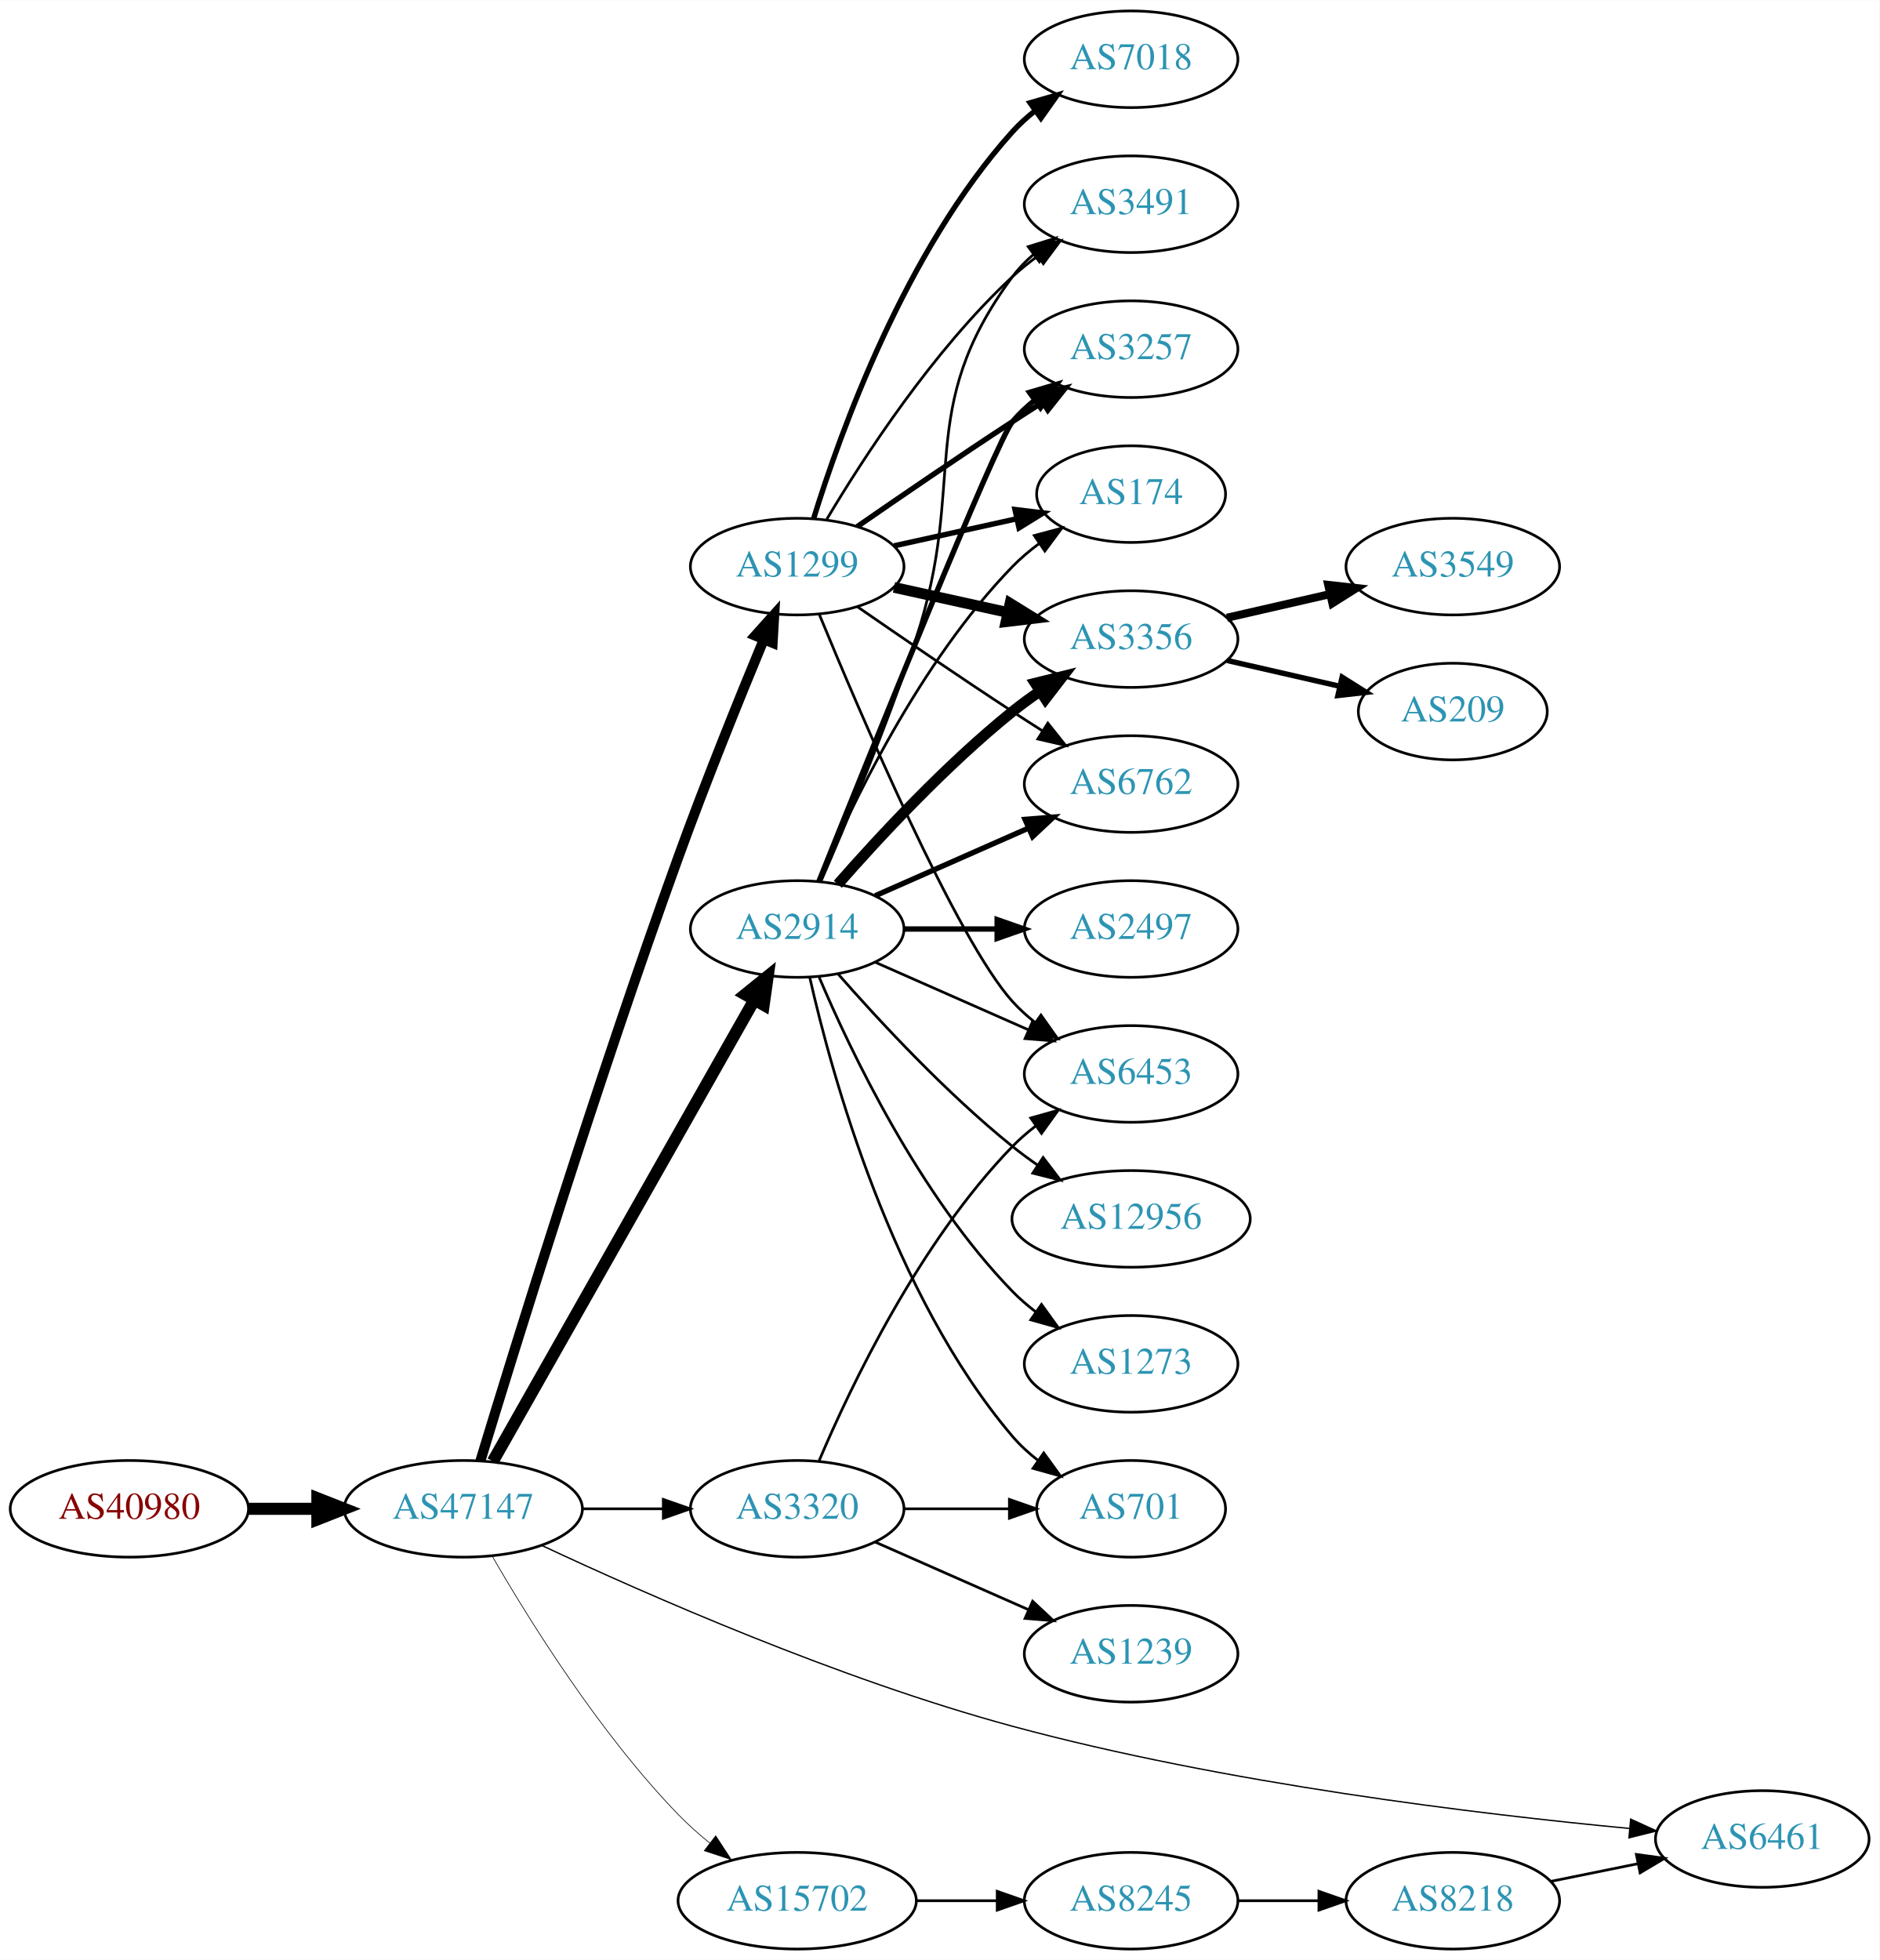
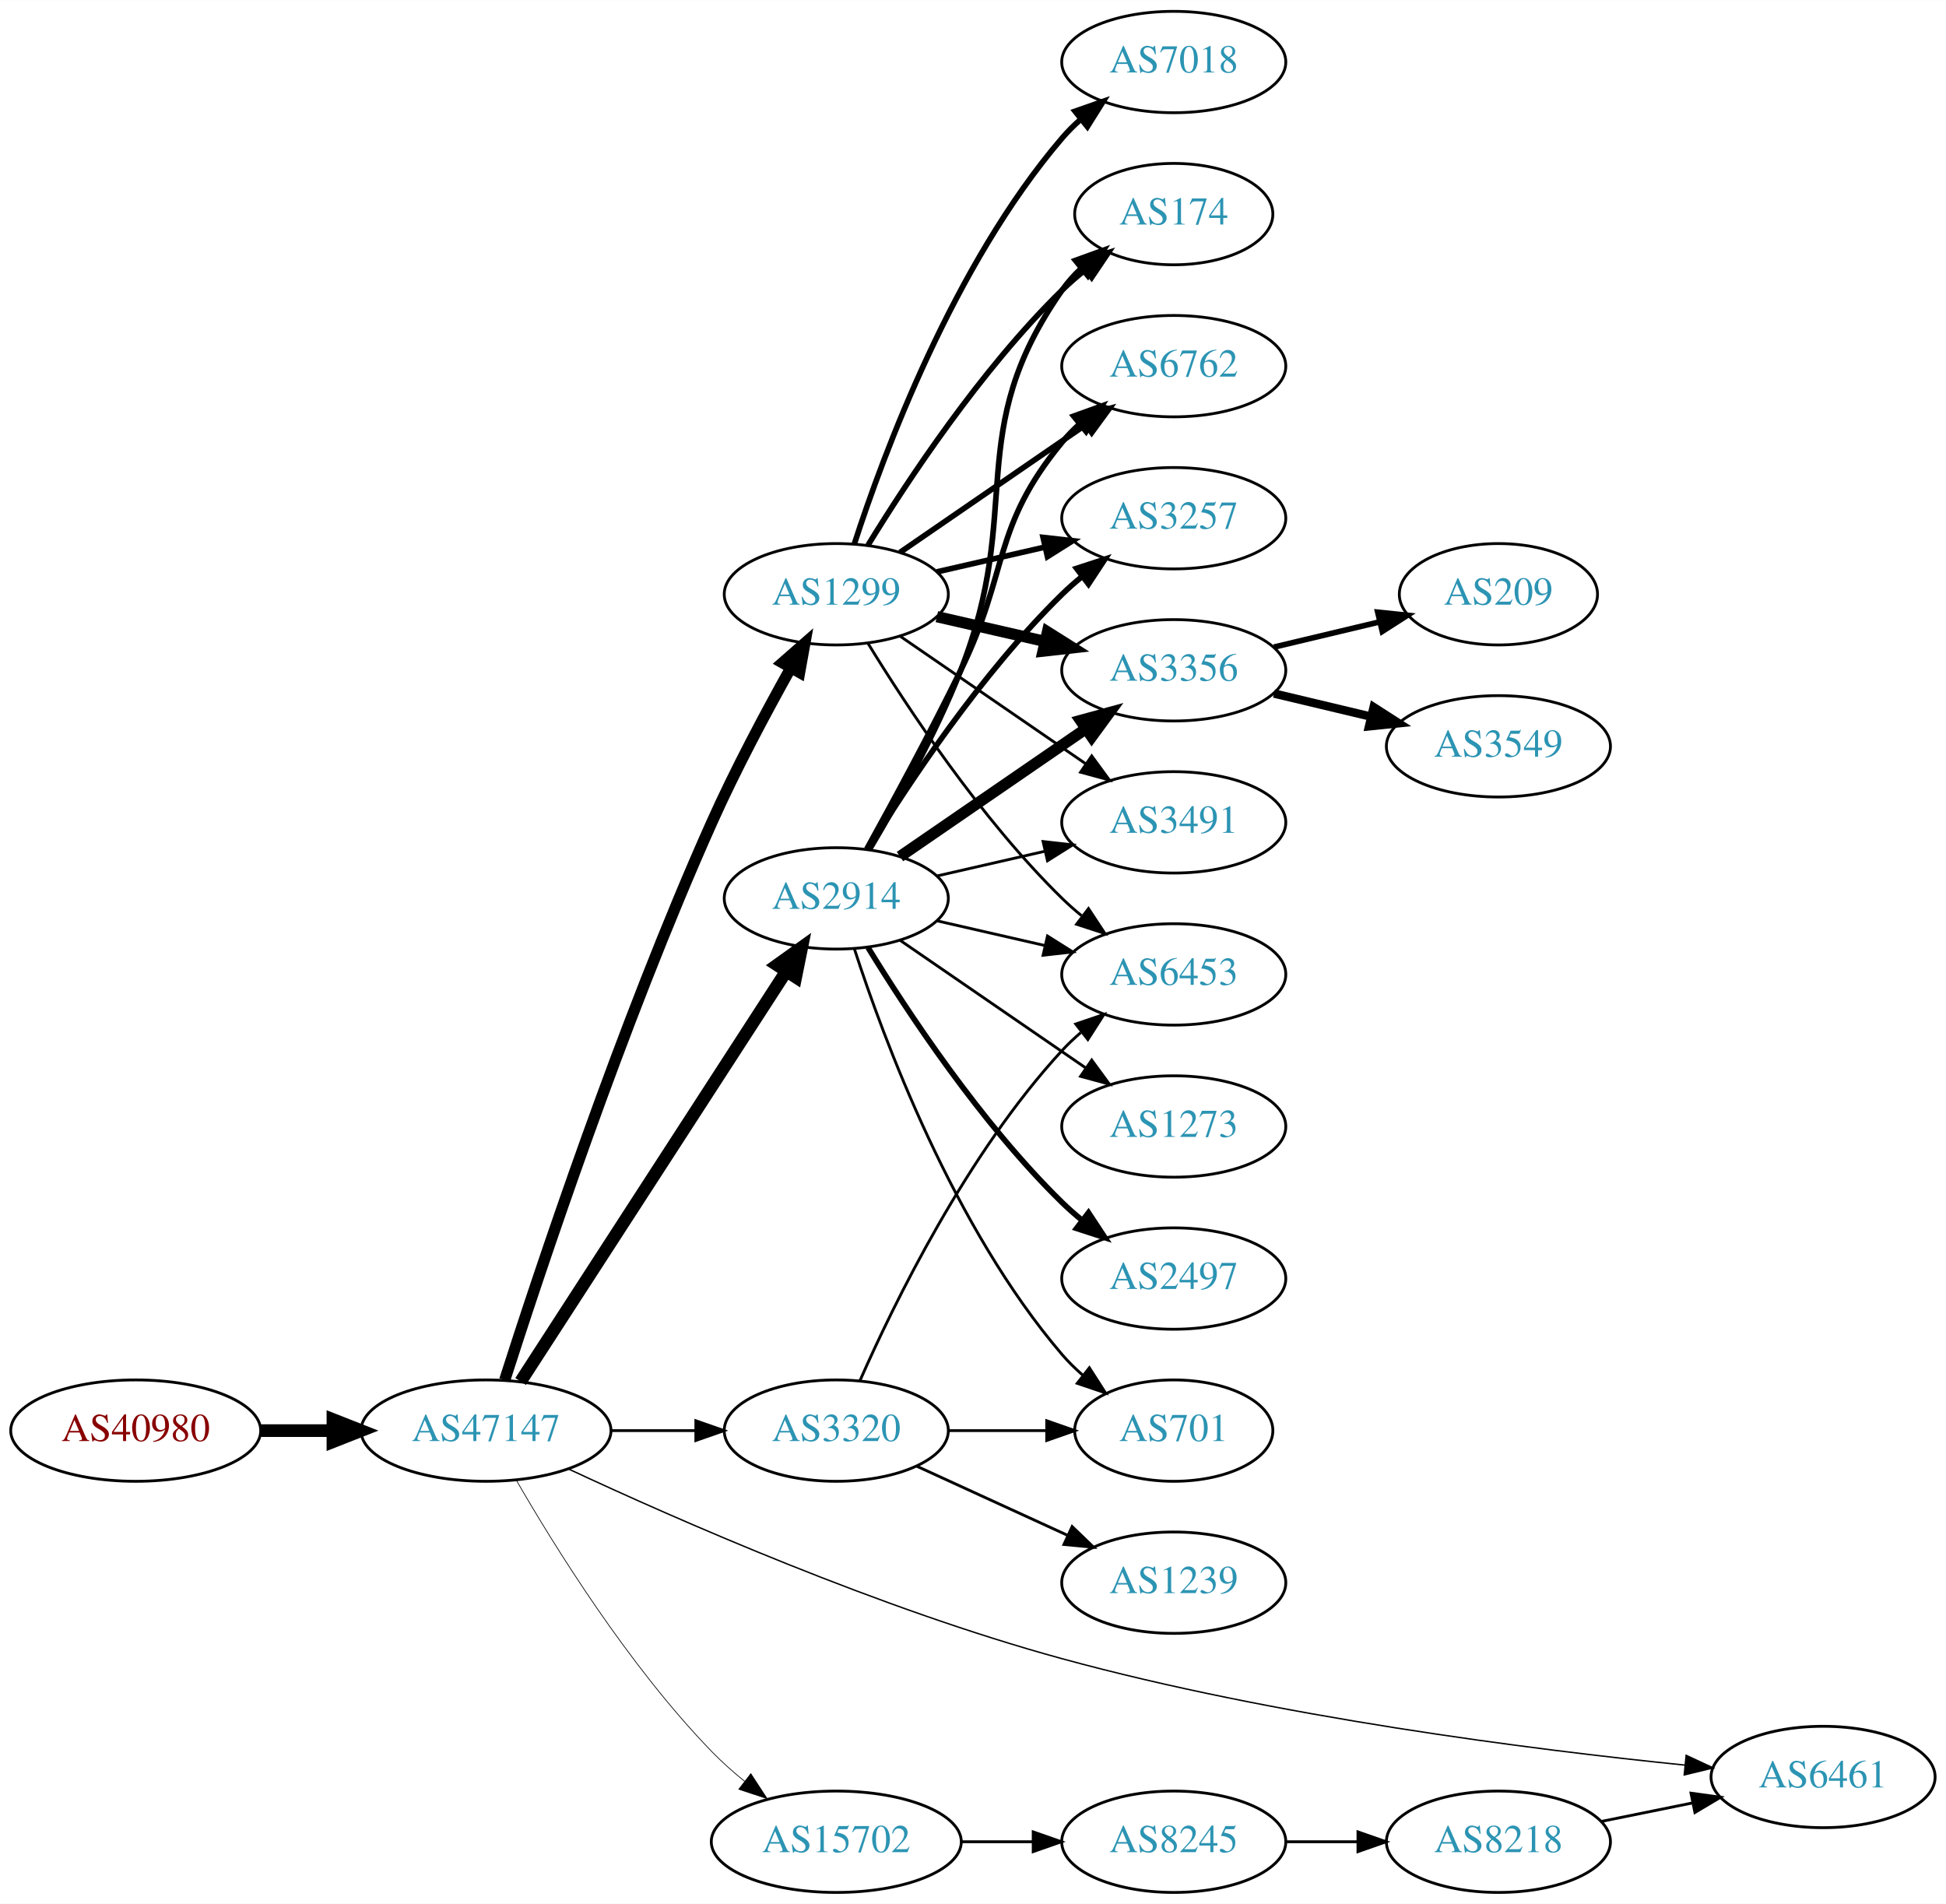
- <svg xmlns="http://www.w3.org/2000/svg" xmlns:xlink="http://www.w3.org/1999/xlink" width="700pt" height="730pt" viewBox="0.00 0.00 700.15 730.00">
-   <g id="graph0" class="graph" transform="scale(1 1) rotate(0) translate(4 726)">
-     <polygon fill="white" stroke="none" points="-4,4 -4,-726 696.155,-726 696.155,4 -4,4" />
+ <svg xmlns="http://www.w3.org/2000/svg" xmlns:xlink="http://www.w3.org/1999/xlink" width="691pt" height="676pt" viewBox="0.00 0.00 691.06 676.00">
+   <g id="graph0" class="graph" transform="scale(1 1) rotate(0) translate(4 672)">
+     <polygon fill="white" stroke="none" points="-4,4 -4,-672 687.055,-672 687.055,4 -4,4" />
    <g id="node1" class="node">
      <g id="a_node1">
        <a xlink:href="/asn/40980" xlink:title="AS40980 ~ powered by ANX [AT]">
          <ellipse fill="#ffffff" stroke="black" cx="44.196" cy="-164" rx="44.393" ry="18" />
          <text text-anchor="middle" x="44.196" y="-160.3" font-family="Times,serif" font-size="14.00" fill="#880000">AS40980</text>
        </a>
      </g>
    </g>
    <g id="node2" class="node">
      <g id="a_node2">
        <a xlink:href="/asn/47147" xlink:title="AS47147 ~ ANEXIA Internetdienstleistungs GmbH [AT]">
          <ellipse fill="#ffffff" stroke="black" cx="168.588" cy="-164" rx="44.393" ry="18" />
          <text text-anchor="middle" x="168.588" y="-160.3" font-family="Times,serif" font-size="14.00" fill="#2c94b3">AS47147</text>
        </a>
      </g>
    </g>
    <g id="edge1" class="edge">
      <path fill="none" stroke="black" stroke-width="4.5" d="M88.692,-164C96.898,-164 105.569,-164 114.041,-164" />
      <polygon fill="black" stroke="black" stroke-width="4.5" points="114.233,-167.938 124.233,-164 114.233,-160.063 114.233,-167.938" />
    </g>
    <g id="node3" class="node">
      <g id="a_node3">
-         <a xlink:href="/asn/1299" xlink:title="AS1299 ~ Telia Carrier [EU]">
-           <ellipse fill="#ffffff" stroke="black" cx="292.98" cy="-515" rx="39.794" ry="18" />
-           <text text-anchor="middle" x="292.98" y="-511.3" font-family="Times,serif" font-size="14.00" fill="#2c94b3">AS1299</text>
+         <a xlink:href="/asn/2914" xlink:title="AS2914 ~ NTT America, Inc. [US]">
+           <ellipse fill="#ffffff" stroke="black" cx="292.98" cy="-353" rx="39.794" ry="18" />
+           <text text-anchor="middle" x="292.98" y="-349.3" font-family="Times,serif" font-size="14.00" fill="#2c94b3">AS2914</text>
        </a>
      </g>
    </g>
    <g id="edge2" class="edge">
-       <path fill="none" stroke="black" stroke-width="3.75" d="M174.958,-181.82C187.215,-222.184 218.541,-323.569 248.784,-407 258.87,-434.824 271.565,-466.186 280.576,-487.916" />
-       <polygon fill="black" stroke="black" stroke-width="3.75" points="277.357,-489.291 284.434,-497.175 283.819,-486.598 277.357,-489.291" />
+       <path fill="none" stroke="black" stroke-width="4.5" d="M180.883,-181.442C202.469,-214.775 249.685,-287.686 275.056,-326.866" />
+       <polygon fill="black" stroke="black" stroke-width="4.5" points="271.972,-329.347 280.713,-335.6 278.582,-325.066 271.972,-329.347" />
    </g>
    <g id="node4" class="node">
      <g id="a_node4">
-         <a xlink:href="/asn/2914" xlink:title="AS2914 ~ NTT America, Inc. [US]">
-           <ellipse fill="#ffffff" stroke="black" cx="292.98" cy="-380" rx="39.794" ry="18" />
-           <text text-anchor="middle" x="292.98" y="-376.3" font-family="Times,serif" font-size="14.00" fill="#2c94b3">AS2914</text>
+         <a xlink:href="/asn/1299" xlink:title="AS1299 ~ Telia Carrier [EU]">
+           <ellipse fill="#ffffff" stroke="black" cx="292.98" cy="-461" rx="39.794" ry="18" />
+           <text text-anchor="middle" x="292.98" y="-457.3" font-family="Times,serif" font-size="14.00" fill="#2c94b3">AS1299</text>
        </a>
      </g>
    </g>
    <g id="edge3" class="edge">
-       <path fill="none" stroke="black" stroke-width="4.5" d="M179.604,-181.676C201.084,-219.584 251.677,-308.873 276.998,-353.559" />
-       <polygon fill="black" stroke="black" stroke-width="4.5" points="273.642,-355.623 281.998,-362.383 280.494,-351.741 273.642,-355.623" />
+       <path fill="none" stroke="black" stroke-width="4" d="M175.24,-181.971C187.225,-219.436 216.733,-308.358 248.784,-380 257.138,-398.673 267.975,-418.985 276.704,-434.597" />
+       <polygon fill="black" stroke="black" stroke-width="4" points="273.856,-436.672 281.825,-443.654 279.95,-433.226 273.856,-436.672" />
    </g>
    <g id="node5" class="node">
      <g id="a_node5">
        <a xlink:href="/asn/3320" xlink:title="AS3320 ~ DTAG [DE]">
          <ellipse fill="#ffffff" stroke="black" cx="292.98" cy="-164" rx="39.794" ry="18" />
          <text text-anchor="middle" x="292.98" y="-160.3" font-family="Times,serif" font-size="14.00" fill="#2c94b3">AS3320</text>
        </a>
      </g>
    </g>
    <g id="edge4" class="edge">
      <path fill="none" stroke="black" d="M213.084,-164C222.773,-164 233.11,-164 243.002,-164" />
      <polygon fill="black" stroke="black" points="243.105,-167.5 253.105,-164 243.105,-160.5 243.105,-167.5" />
    </g>
    <g id="node6" class="node">
      <g id="a_node6">
        <a xlink:href="/asn/15702" xlink:title="AS15702 ~ Onstage Online GmbH [AT]">
          <ellipse fill="#ffffff" stroke="black" cx="292.98" cy="-18" rx="44.393" ry="18" />
          <text text-anchor="middle" x="292.98" y="-14.3" font-family="Times,serif" font-size="14.00" fill="#2c94b3">AS15702</text>
        </a>
      </g>
    </g>
    <g id="edge5" class="edge">
      <path fill="none" stroke="black" stroke-width="0.25" d="M179.305,-146.479C192.895,-122.91 219.253,-80.444 248.784,-50 252.348,-46.326 256.368,-42.758 260.484,-39.418" />
      <polygon fill="black" stroke="black" stroke-width="0.25" points="262.632,-42.181 268.424,-33.31 258.364,-36.633 262.632,-42.181" />
    </g>
    <g id="node7" class="node">
      <g id="a_node7">
        <a xlink:href="/asn/6461" xlink:title="AS6461 ~ Zayo Bandwidth [US]">
-           <ellipse fill="#ffffff" stroke="black" cx="652.508" cy="-41" rx="39.794" ry="18" />
-           <text text-anchor="middle" x="652.508" y="-37.3" font-family="Times,serif" font-size="14.00" fill="#2c94b3">AS6461</text>
+           <ellipse fill="#ffffff" stroke="black" cx="643.409" cy="-41" rx="39.794" ry="18" />
+           <text text-anchor="middle" x="643.409" y="-37.3" font-family="Times,serif" font-size="14.00" fill="#2c94b3">AS6461</text>
        </a>
      </g>
    </g>
    <g id="edge6" class="edge">
-       <path fill="none" stroke="black" stroke-width="0.5" d="M197.874,-150.336C236.557,-132.213 308.55,-100.484 373.176,-83 452.224,-61.614 547.042,-50.23 603.116,-44.917" />
-       <polygon fill="black" stroke="black" stroke-width="0.5" points="603.486,-48.398 613.122,-43.995 602.843,-41.427 603.486,-48.398" />
+       <path fill="none" stroke="black" stroke-width="0.5" d="M197.886,-150.383C236.585,-132.313 308.593,-100.645 373.176,-83 449.059,-62.268 539.955,-50.748 594.344,-45.221" />
+       <polygon fill="black" stroke="black" stroke-width="0.5" points="594.786,-48.694 604.392,-44.226 594.096,-41.728 594.786,-48.694" />
    </g>
    <g id="node8" class="node">
      <g id="a_node8">
-         <a xlink:href="/asn/3356" xlink:title="AS3356 ~ Level 3 Parent, LLC [US]">
-           <ellipse fill="#ffffff" stroke="black" cx="417.373" cy="-488" rx="39.794" ry="18" />
-           <text text-anchor="middle" x="417.373" y="-484.3" font-family="Times,serif" font-size="14.00" fill="#2c94b3">AS3356</text>
-         </a>
-       </g>
-     </g>
-     <g id="edge20" class="edge">
-       <path fill="none" stroke="black" stroke-width="4" d="M329.053,-507.263C342.24,-504.354 357.42,-501.005 371.386,-497.924" />
-       <polygon fill="black" stroke="black" stroke-width="4" points="372.284,-501.31 381.295,-495.738 370.776,-494.475 372.284,-501.31" />
+         <a xlink:href="/asn/174" xlink:title="AS174 ~ Cogent Communications [US]">
+           <ellipse fill="#ffffff" stroke="black" cx="412.823" cy="-596" rx="35.194" ry="18" />
+           <text text-anchor="middle" x="412.823" y="-592.3" font-family="Times,serif" font-size="14.00" fill="#2c94b3">AS174</text>
+         </a>
+       </g>
+     </g>
+     <g id="edge14" class="edge">
+       <path fill="none" stroke="black" stroke-width="2" d="M304.804,-370.454C314.377,-386.491 328.181,-411.165 337.176,-434 359.936,-491.776 337.563,-518.131 373.176,-569 375.101,-571.749 377.4,-574.31 379.905,-576.673" />
+       <polygon fill="black" stroke="black" stroke-width="2" points="377.902,-579.555 387.866,-583.156 382.322,-574.127 377.902,-579.555" />
+     </g>
+     <g id="node9" class="node">
+       <g id="a_node9">
+         <a xlink:href="/asn/6762" xlink:title="AS6762 ~ TELECOM ITALIA SPARKLE S.p.A. [IT]">
+           <ellipse fill="#ffffff" stroke="black" cx="412.823" cy="-542" rx="39.794" ry="18" />
+           <text text-anchor="middle" x="412.823" y="-538.3" font-family="Times,serif" font-size="14.00" fill="#2c94b3">AS6762</text>
+         </a>
+       </g>
+     </g>
+     <g id="edge15" class="edge">
+       <path fill="none" stroke="black" stroke-width="2" d="M303.786,-370.509C312.791,-386.789 326.341,-411.801 337.176,-434 354.456,-469.403 348.112,-484.606 373.176,-515 375.032,-517.25 377.119,-519.396 379.338,-521.424" />
+       <polygon fill="black" stroke="black" stroke-width="2" points="377.273,-524.256 387.242,-527.844 381.686,-518.823 377.273,-524.256" />
    </g>
    <g id="node10" class="node">
      <g id="a_node10">
-         <a xlink:href="/asn/6762" xlink:title="AS6762 ~ TELECOM ITALIA SPARKLE S.p.A. [IT]">
-           <ellipse fill="#ffffff" stroke="black" cx="417.373" cy="-434" rx="39.794" ry="18" />
-           <text text-anchor="middle" x="417.373" y="-430.3" font-family="Times,serif" font-size="14.00" fill="#2c94b3">AS6762</text>
-         </a>
-       </g>
-     </g>
-     <g id="edge19" class="edge">
-       <path fill="none" stroke="black" d="M315.337,-500.099C331.188,-489.123 353.391,-473.921 373.176,-461 376.758,-458.661 380.529,-456.241 384.289,-453.856" />
-       <polygon fill="black" stroke="black" points="386.352,-456.693 392.95,-448.404 382.623,-450.769 386.352,-456.693" />
+         <a xlink:href="/asn/3257" xlink:title="AS3257 ~ GTT [DE]">
+           <ellipse fill="#ffffff" stroke="black" cx="412.823" cy="-488" rx="39.794" ry="18" />
+           <text text-anchor="middle" x="412.823" y="-484.3" font-family="Times,serif" font-size="14.00" fill="#2c94b3">AS3257</text>
+         </a>
+       </g>
+     </g>
+     <g id="edge18" class="edge">
+       <path fill="none" stroke="black" stroke-width="2" d="M304.246,-370.44C318.055,-392.991 344.243,-432.722 373.176,-461 375.317,-463.092 377.634,-465.137 380.034,-467.106" />
+       <polygon fill="black" stroke="black" stroke-width="2" points="378.301,-470.185 388.375,-473.464 382.544,-464.618 378.301,-470.185" />
    </g>
    <g id="node11" class="node">
      <g id="a_node11">
-         <a xlink:href="/asn/3491" xlink:title="AS3491 ~ PCCW Global, Inc. [US]">
-           <ellipse fill="#ffffff" stroke="black" cx="417.373" cy="-650" rx="39.794" ry="18" />
-           <text text-anchor="middle" x="417.373" y="-646.3" font-family="Times,serif" font-size="14.00" fill="#2c94b3">AS3491</text>
-         </a>
-       </g>
-     </g>
-     <g id="edge24" class="edge">
-       <path fill="none" stroke="black" d="M304.026,-532.671C317.597,-555.472 343.529,-595.472 373.176,-623 376.083,-625.699 379.296,-628.28 382.62,-630.703" />
-       <polygon fill="black" stroke="black" points="380.755,-633.667 390.998,-636.375 384.679,-627.87 380.755,-633.667" />
-     </g>
-     <g id="node12" class="node">
-       <g id="a_node12">
-         <a xlink:href="/asn/3257" xlink:title="AS3257 ~ GTT [DE]">
-           <ellipse fill="#ffffff" stroke="black" cx="417.373" cy="-596" rx="39.794" ry="18" />
-           <text text-anchor="middle" x="417.373" y="-592.3" font-family="Times,serif" font-size="14.00" fill="#2c94b3">AS3257</text>
-         </a>
-       </g>
-     </g>
-     <g id="edge23" class="edge">
-       <path fill="none" stroke="black" stroke-width="2" d="M315.337,-529.901C331.188,-540.877 353.391,-556.079 373.176,-569 376.758,-571.339 380.529,-573.759 384.289,-576.144" />
-       <polygon fill="black" stroke="black" stroke-width="2" points="382.623,-579.231 392.95,-581.596 386.352,-573.307 382.623,-579.231" />
+         <a xlink:href="/asn/3356" xlink:title="AS3356 ~ Level 3 Parent, LLC [US]">
+           <ellipse fill="#ffffff" stroke="black" cx="412.823" cy="-434" rx="39.794" ry="18" />
+           <text text-anchor="middle" x="412.823" y="-430.3" font-family="Times,serif" font-size="14.00" fill="#2c94b3">AS3356</text>
+         </a>
+       </g>
+     </g>
+     <g id="edge16" class="edge">
+       <path fill="none" stroke="black" stroke-width="4" d="M315.595,-367.857C334.083,-380.565 360.897,-398.995 381.526,-413.175" />
+       <polygon fill="black" stroke="black" stroke-width="4" points="379.723,-416.183 389.947,-418.963 383.688,-410.414 379.723,-416.183" />
    </g>
    <g id="node13" class="node">
      <g id="a_node13">
-         <a xlink:href="/asn/174" xlink:title="AS174 ~ Cogent Communications [US]">
-           <ellipse fill="#ffffff" stroke="black" cx="417.373" cy="-542" rx="35.194" ry="18" />
-           <text text-anchor="middle" x="417.373" y="-538.3" font-family="Times,serif" font-size="14.00" fill="#2c94b3">AS174</text>
+         <a xlink:href="/asn/3491" xlink:title="AS3491 ~ PCCW Global, Inc. [US]">
+           <ellipse fill="#ffffff" stroke="black" cx="412.823" cy="-380" rx="39.794" ry="18" />
+           <text text-anchor="middle" x="412.823" y="-376.3" font-family="Times,serif" font-size="14.00" fill="#2c94b3">AS3491</text>
+         </a>
+       </g>
+     </g>
+     <g id="edge19" class="edge">
+       <path fill="none" stroke="black" d="M328.7,-360.955C340.7,-363.704 354.32,-366.825 367.013,-369.733" />
+       <polygon fill="black" stroke="black" points="366.415,-373.187 376.945,-372.009 367.979,-366.364 366.415,-373.187" />
+     </g>
+     <g id="node14" class="node">
+       <g id="a_node14">
+         <a xlink:href="/asn/6453" xlink:title="AS6453 ~ TATA COMMUNICATIONS (AMERICA) INC [US]">
+           <ellipse fill="#ffffff" stroke="black" cx="412.823" cy="-326" rx="39.794" ry="18" />
+           <text text-anchor="middle" x="412.823" y="-322.3" font-family="Times,serif" font-size="14.00" fill="#2c94b3">AS6453</text>
        </a>
      </g>
    </g>
    <g id="edge22" class="edge">
-       <path fill="none" stroke="black" stroke-width="2" d="M329.053,-522.737C343.287,-525.877 359.841,-529.529 374.686,-532.804" />
-       <polygon fill="black" stroke="black" stroke-width="2" points="374.12,-536.263 384.64,-535 375.628,-529.428 374.12,-536.263" />
+       <path fill="none" stroke="black" d="M328.7,-345.045C340.7,-342.296 354.32,-339.175 367.013,-336.267" />
+       <polygon fill="black" stroke="black" points="367.979,-339.636 376.945,-333.991 366.415,-332.813 367.979,-339.636" />
+     </g>
+     <g id="node15" class="node">
+       <g id="a_node15">
+         <a xlink:href="/asn/2497" xlink:title="AS2497 ~ Internet Initiative Japan Inc. [JP]">
+           <ellipse fill="#ffffff" stroke="black" cx="412.823" cy="-218" rx="39.794" ry="18" />
+           <text text-anchor="middle" x="412.823" y="-214.3" font-family="Times,serif" font-size="14.00" fill="#2c94b3">AS2497</text>
+         </a>
+       </g>
+     </g>
+     <g id="edge17" class="edge">
+       <path fill="none" stroke="black" stroke-width="2" d="M304.246,-335.56C318.055,-313.009 344.243,-273.278 373.176,-245 375.317,-242.908 377.634,-240.863 380.034,-238.894" />
+       <polygon fill="black" stroke="black" stroke-width="2" points="382.544,-241.382 388.375,-232.536 378.301,-235.815 382.544,-241.382" />
    </g>
    <g id="node16" class="node">
      <g id="a_node16">
-         <a xlink:href="/asn/6453" xlink:title="AS6453 ~ TATA COMMUNICATIONS (AMERICA) INC [US]">
-           <ellipse fill="#ffffff" stroke="black" cx="417.373" cy="-326" rx="39.794" ry="18" />
-           <text text-anchor="middle" x="417.373" y="-322.3" font-family="Times,serif" font-size="14.00" fill="#2c94b3">AS6453</text>
-         </a>
-       </g>
-     </g>
-     <g id="edge25" class="edge">
-       <path fill="none" stroke="black" d="M301.139,-497.367C316.4,-460.342 352.429,-376.024 373.176,-353 375.693,-350.208 378.564,-347.599 381.603,-345.188" />
-       <polygon fill="black" stroke="black" points="383.786,-347.93 389.911,-339.285 379.732,-342.224 383.786,-347.93" />
-     </g>
-     <g id="node20" class="node">
-       <g id="a_node20">
-         <a xlink:href="/asn/7018" xlink:title="AS7018 ~ AT&amp;T Services, Inc. [US]">
-           <ellipse fill="#ffffff" stroke="black" cx="417.373" cy="-704" rx="39.794" ry="18" />
-           <text text-anchor="middle" x="417.373" y="-700.3" font-family="Times,serif" font-size="14.00" fill="#2c94b3">AS7018</text>
-         </a>
-       </g>
-     </g>
-     <g id="edge21" class="edge">
-       <path fill="none" stroke="black" stroke-width="2" d="M299.118,-532.94C309.021,-564.979 333.359,-632.812 373.176,-677 375.693,-679.792 378.564,-682.401 381.603,-684.812" />
-       <polygon fill="black" stroke="black" stroke-width="2" points="379.732,-687.776 389.911,-690.715 383.786,-682.07 379.732,-687.776" />
-     </g>
-     <g id="edge7" class="edge">
-       <path fill="none" stroke="black" stroke-width="4" d="M308.133,-396.663C323.234,-413.894 348.355,-441.024 373.176,-461 376.432,-463.62 379.957,-466.192 383.542,-468.646" />
-       <polygon fill="black" stroke="black" stroke-width="4" points="381.629,-471.577 391.914,-474.121 385.46,-465.719 381.629,-471.577" />
-     </g>
-     <g id="node9" class="node">
-       <g id="a_node9">
-         <a xlink:href="/asn/2497" xlink:title="AS2497 ~ Internet Initiative Japan Inc. [JP]">
-           <ellipse fill="#ffffff" stroke="black" cx="417.373" cy="-380" rx="39.794" ry="18" />
-           <text text-anchor="middle" x="417.373" y="-376.3" font-family="Times,serif" font-size="14.00" fill="#2c94b3">AS2497</text>
-         </a>
-       </g>
-     </g>
-     <g id="edge8" class="edge">
-       <path fill="none" stroke="black" stroke-width="2" d="M332.706,-380C343.644,-380 355.695,-380 367.161,-380" />
-       <polygon fill="black" stroke="black" stroke-width="2" points="367.479,-383.5 377.479,-380 367.479,-376.5 367.479,-383.5" />
-     </g>
-     <g id="edge9" class="edge">
-       <path fill="none" stroke="black" stroke-width="2" d="M322.06,-392.389C339.008,-399.866 360.805,-409.483 379.174,-417.588" />
-       <polygon fill="black" stroke="black" stroke-width="2" points="377.862,-420.834 388.424,-421.669 380.688,-414.43 377.862,-420.834" />
-     </g>
-     <g id="edge10" class="edge">
-       <path fill="none" stroke="black" d="M301.83,-397.72C311.043,-418.918 326.423,-455.61 337.176,-488 356.742,-546.934 336.273,-573.059 373.176,-623 375.41,-626.023 378.093,-628.786 381.014,-631.293" />
-       <polygon fill="black" stroke="black" points="379.04,-634.186 389.157,-637.331 383.209,-628.563 379.04,-634.186" />
-     </g>
-     <g id="edge11" class="edge">
-       <path fill="none" stroke="black" stroke-width="2" d="M301.051,-397.681C319.346,-443.318 367.229,-562.003 373.176,-569 375.611,-571.864 378.427,-574.521 381.432,-576.961" />
-       <polygon fill="black" stroke="black" stroke-width="2" points="379.531,-579.905 389.692,-582.906 383.62,-574.224 379.531,-579.905" />
-     </g>
-     <g id="edge12" class="edge">
-       <path fill="none" stroke="black" d="M301.171,-397.975C312.938,-425.682 338.512,-479.348 373.176,-515 376.159,-518.067 379.556,-520.94 383.106,-523.581" />
-       <polygon fill="black" stroke="black" points="381.301,-526.586 391.54,-529.308 385.233,-520.795 381.301,-526.586" />
-     </g>
-     <g id="node14" class="node">
-       <g id="a_node14">
        <a xlink:href="/asn/701" xlink:title="AS701 ~ UUNET [US]">
-           <ellipse fill="#ffffff" stroke="black" cx="417.373" cy="-164" rx="35.194" ry="18" />
-           <text text-anchor="middle" x="417.373" y="-160.3" font-family="Times,serif" font-size="14.00" fill="#2c94b3">AS701</text>
-         </a>
-       </g>
-     </g>
-     <g id="edge13" class="edge">
-       <path fill="none" stroke="black" d="M297.674,-361.925C305.814,-325.852 328.247,-243.86 373.176,-191 375.947,-187.74 379.213,-184.748 382.688,-182.039" />
-       <polygon fill="black" stroke="black" points="384.824,-184.818 391.042,-176.239 380.832,-179.068 384.824,-184.818" />
-     </g>
-     <g id="node15" class="node">
-       <g id="a_node15">
-         <a xlink:href="/asn/12956" xlink:title="AS12956 ~ TELXIUS [ES]">
-           <ellipse fill="#ffffff" stroke="black" cx="417.373" cy="-272" rx="44.393" ry="18" />
-           <text text-anchor="middle" x="417.373" y="-268.3" font-family="Times,serif" font-size="14.00" fill="#2c94b3">AS12956</text>
-         </a>
-       </g>
-     </g>
-     <g id="edge14" class="edge">
-       <path fill="none" stroke="black" d="M308.133,-363.337C323.234,-346.106 348.355,-318.976 373.176,-299 376.105,-296.643 379.251,-294.325 382.463,-292.098" />
-       <polygon fill="black" stroke="black" points="384.598,-294.882 391.011,-286.448 380.738,-289.042 384.598,-294.882" />
-     </g>
-     <g id="edge15" class="edge">
-       <path fill="none" stroke="black" d="M322.06,-367.611C339.008,-360.134 360.805,-350.517 379.174,-342.412" />
-       <polygon fill="black" stroke="black" points="380.688,-345.57 388.424,-338.331 377.862,-339.166 380.688,-345.57" />
+           <ellipse fill="#ffffff" stroke="black" cx="412.823" cy="-164" rx="35.194" ry="18" />
+           <text text-anchor="middle" x="412.823" y="-160.3" font-family="Times,serif" font-size="14.00" fill="#2c94b3">AS701</text>
+         </a>
+       </g>
+     </g>
+     <g id="edge20" class="edge">
+       <path fill="none" stroke="black" d="M299.428,-335.009C309.742,-303.184 334.604,-236.073 373.176,-191 375.358,-188.45 377.833,-186.025 380.45,-183.749" />
+       <polygon fill="black" stroke="black" points="382.855,-186.312 388.58,-177.397 378.545,-180.796 382.855,-186.312" />
    </g>
    <g id="node17" class="node">
      <g id="a_node17">
        <a xlink:href="/asn/1273" xlink:title="AS1273 ~ Vodafone Group PLC [EU]">
-           <ellipse fill="#ffffff" stroke="black" cx="417.373" cy="-218" rx="39.794" ry="18" />
-           <text text-anchor="middle" x="417.373" y="-214.3" font-family="Times,serif" font-size="14.00" fill="#2c94b3">AS1273</text>
-         </a>
-       </g>
-     </g>
-     <g id="edge16" class="edge">
-       <path fill="none" stroke="black" d="M301.171,-362.025C312.938,-334.318 338.512,-280.652 373.176,-245 375.797,-242.305 378.737,-239.761 381.82,-237.392" />
-       <polygon fill="black" stroke="black" points="383.995,-240.141 390.189,-231.545 379.986,-234.403 383.995,-240.141" />
-     </g>
-     <g id="edge26" class="edge">
-       <path fill="none" stroke="black" d="M332.706,-164C345.195,-164 359.134,-164 371.998,-164" />
-       <polygon fill="black" stroke="black" points="372.035,-167.5 382.035,-164 372.035,-160.5 372.035,-167.5" />
-     </g>
-     <g id="edge27" class="edge">
-       <path fill="none" stroke="black" d="M301.171,-181.975C312.938,-209.682 338.512,-263.348 373.176,-299 375.797,-301.695 378.737,-304.239 381.82,-306.608" />
-       <polygon fill="black" stroke="black" points="379.986,-309.597 390.189,-312.455 383.995,-303.859 379.986,-309.597" />
+           <ellipse fill="#ffffff" stroke="black" cx="412.823" cy="-272" rx="39.794" ry="18" />
+           <text text-anchor="middle" x="412.823" y="-268.3" font-family="Times,serif" font-size="14.00" fill="#2c94b3">AS1273</text>
+         </a>
+       </g>
+     </g>
+     <g id="edge21" class="edge">
+       <path fill="none" stroke="black" d="M315.595,-338.143C334.083,-325.435 360.897,-307.005 381.526,-292.825" />
+       <polygon fill="black" stroke="black" points="383.688,-295.586 389.947,-287.037 379.723,-289.817 383.688,-295.586" />
+     </g>
+     <g id="edge7" class="edge">
+       <path fill="none" stroke="black" stroke-width="2" d="M304.246,-478.44C318.055,-500.991 344.243,-540.722 373.176,-569 375.712,-571.478 378.495,-573.89 381.371,-576.188" />
+       <polygon fill="black" stroke="black" stroke-width="2" points="379.48,-579.144 389.587,-582.321 383.667,-573.535 379.48,-579.144" />
+     </g>
+     <g id="edge8" class="edge">
+       <path fill="none" stroke="black" stroke-width="2" d="M315.595,-475.857C334.083,-488.565 360.897,-506.995 381.526,-521.175" />
+       <polygon fill="black" stroke="black" stroke-width="2" points="379.723,-524.183 389.947,-526.963 383.688,-518.414 379.723,-524.183" />
+     </g>
+     <g id="edge9" class="edge">
+       <path fill="none" stroke="black" stroke-width="2" d="M328.7,-468.955C340.7,-471.704 354.32,-474.825 367.013,-477.733" />
+       <polygon fill="black" stroke="black" stroke-width="2" points="366.415,-481.187 376.945,-480.009 367.979,-474.364 366.415,-481.187" />
+     </g>
+     <g id="edge10" class="edge">
+       <path fill="none" stroke="black" stroke-width="4" d="M328.7,-453.045C340.7,-450.296 354.32,-447.175 367.013,-444.267" />
+       <polygon fill="black" stroke="black" stroke-width="4" points="367.979,-447.636 376.945,-441.991 366.415,-440.813 367.979,-447.636" />
+     </g>
+     <g id="node12" class="node">
+       <g id="a_node12">
+         <a xlink:href="/asn/7018" xlink:title="AS7018 ~ AT&amp;T Services, Inc. [US]">
+           <ellipse fill="#ffffff" stroke="black" cx="412.823" cy="-650" rx="39.794" ry="18" />
+           <text text-anchor="middle" x="412.823" y="-646.3" font-family="Times,serif" font-size="14.00" fill="#2c94b3">AS7018</text>
+         </a>
+       </g>
+     </g>
+     <g id="edge11" class="edge">
+       <path fill="none" stroke="black" stroke-width="2" d="M299.428,-478.991C309.742,-510.816 334.604,-577.927 373.176,-623 375.122,-625.274 377.3,-627.449 379.605,-629.507" />
+       <polygon fill="black" stroke="black" stroke-width="2" points="377.775,-632.524 387.774,-636.027 382.142,-627.053 377.775,-632.524" />
+     </g>
+     <g id="edge12" class="edge">
+       <path fill="none" stroke="black" d="M315.595,-446.143C334.083,-433.435 360.897,-415.005 381.526,-400.825" />
+       <polygon fill="black" stroke="black" points="383.688,-403.586 389.947,-395.037 379.723,-397.817 383.688,-403.586" />
+     </g>
+     <g id="edge13" class="edge">
+       <path fill="none" stroke="black" d="M304.246,-443.56C318.055,-421.009 344.243,-381.278 373.176,-353 375.317,-350.908 377.634,-348.863 380.034,-346.894" />
+       <polygon fill="black" stroke="black" points="382.544,-349.382 388.375,-340.536 378.301,-343.815 382.544,-349.382" />
+     </g>
+     <g id="edge24" class="edge">
+       <path fill="none" stroke="black" d="M301.396,-181.761C313.464,-209.183 339.436,-262.473 373.176,-299 375.207,-301.198 377.446,-303.319 379.792,-305.34" />
+       <polygon fill="black" stroke="black" points="378.004,-308.386 388.036,-311.794 382.319,-302.874 378.004,-308.386" />
+     </g>
+     <g id="edge25" class="edge">
+       <path fill="none" stroke="black" d="M332.893,-164C343.98,-164 356.139,-164 367.522,-164" />
+       <polygon fill="black" stroke="black" points="367.703,-167.5 377.703,-164 367.703,-160.5 367.703,-167.5" />
+     </g>
+     <g id="node18" class="node">
+       <g id="a_node18">
+         <a xlink:href="/asn/1239" xlink:title="AS1239 ~ Sprint [US]">
+           <ellipse fill="#ffffff" stroke="black" cx="412.823" cy="-110" rx="39.794" ry="18" />
+           <text text-anchor="middle" x="412.823" y="-106.3" font-family="Times,serif" font-size="14.00" fill="#2c94b3">AS1239</text>
+         </a>
+       </g>
+     </g>
+     <g id="edge23" class="edge">
+       <path fill="none" stroke="black" d="M321.609,-151.339C337.566,-144.027 357.837,-134.739 375.119,-126.819" />
+       <polygon fill="black" stroke="black" points="376.734,-129.929 384.367,-122.581 373.818,-123.565 376.734,-129.929" />
    </g>
    <g id="node21" class="node">
      <g id="a_node21">
-         <a xlink:href="/asn/1239" xlink:title="AS1239 ~ Sprint [US]">
-           <ellipse fill="#ffffff" stroke="black" cx="417.373" cy="-110" rx="39.794" ry="18" />
-           <text text-anchor="middle" x="417.373" y="-106.3" font-family="Times,serif" font-size="14.00" fill="#2c94b3">AS1239</text>
+         <a xlink:href="/asn/8245" xlink:title="AS8245 ~ Video-Broadcast GmbH [AT]">
+           <ellipse fill="#ffffff" stroke="black" cx="412.823" cy="-18" rx="39.794" ry="18" />
+           <text text-anchor="middle" x="412.823" y="-14.3" font-family="Times,serif" font-size="14.00" fill="#2c94b3">AS8245</text>
        </a>
      </g>
    </g>
    <g id="edge28" class="edge">
-       <path fill="none" stroke="black" d="M322.06,-151.611C339.008,-144.134 360.805,-134.517 379.174,-126.412" />
-       <polygon fill="black" stroke="black" points="380.688,-129.57 388.424,-122.331 377.862,-123.166 380.688,-129.57" />
-     </g>
-     <g id="node22" class="node">
-       <g id="a_node22">
-         <a xlink:href="/asn/8245" xlink:title="AS8245 ~ Video-Broadcast GmbH [AT]">
-           <ellipse fill="#ffffff" stroke="black" cx="417.373" cy="-18" rx="39.794" ry="18" />
-           <text text-anchor="middle" x="417.373" y="-14.3" font-family="Times,serif" font-size="14.00" fill="#2c94b3">AS8245</text>
-         </a>
-       </g>
-     </g>
-     <g id="edge29" class="edge">
-       <path fill="none" stroke="black" d="M337.476,-18C347.165,-18 357.502,-18 367.394,-18" />
-       <polygon fill="black" stroke="black" points="367.497,-21.5 377.497,-18 367.497,-14.5 367.497,-21.5" />
-     </g>
-     <g id="node18" class="node">
-       <g id="a_node18">
-         <a xlink:href="/asn/3549" xlink:title="AS3549 ~ Level 3 Parent, LLC [US]">
-           <ellipse fill="#ffffff" stroke="black" cx="537.215" cy="-515" rx="39.794" ry="18" />
-           <text text-anchor="middle" x="537.215" y="-511.3" font-family="Times,serif" font-size="14.00" fill="#2c94b3">AS3549</text>
-         </a>
-       </g>
-     </g>
-     <g id="edge17" class="edge">
-       <path fill="none" stroke="black" stroke-width="3" d="M453.092,-495.955C465.092,-498.704 478.713,-501.825 491.405,-504.733" />
-       <polygon fill="black" stroke="black" stroke-width="3" points="490.808,-508.187 501.337,-507.009 492.371,-501.364 490.808,-508.187" />
+       <path fill="none" stroke="black" d="M337.191,-18C345.504,-18 354.267,-18 362.749,-18" />
+       <polygon fill="black" stroke="black" points="362.908,-21.5 372.908,-18 362.908,-14.5 362.908,-21.5" />
    </g>
    <g id="node19" class="node">
      <g id="a_node19">
        <a xlink:href="/asn/209" xlink:title="AS209 ~ CenturyLink Communications, LLC [US]">
-           <ellipse fill="#ffffff" stroke="black" cx="537.215" cy="-461" rx="35.194" ry="18" />
-           <text text-anchor="middle" x="537.215" y="-457.3" font-family="Times,serif" font-size="14.00" fill="#2c94b3">AS209</text>
-         </a>
-       </g>
-     </g>
-     <g id="edge18" class="edge">
-       <path fill="none" stroke="black" stroke-width="2" d="M453.092,-480.045C466.184,-477.045 481.207,-473.604 494.847,-470.478" />
-       <polygon fill="black" stroke="black" stroke-width="2" points="495.989,-473.807 504.955,-468.162 494.425,-466.984 495.989,-473.807" />
-     </g>
-     <g id="node23" class="node">
-       <g id="a_node23">
+           <ellipse fill="#ffffff" stroke="black" cx="528.116" cy="-461" rx="35.194" ry="18" />
+           <text text-anchor="middle" x="528.116" y="-457.3" font-family="Times,serif" font-size="14.00" fill="#2c94b3">AS209</text>
+         </a>
+       </g>
+     </g>
+     <g id="edge26" class="edge">
+       <path fill="none" stroke="black" stroke-width="2" d="M448.43,-442.248C460.225,-445.058 473.529,-448.229 485.797,-451.153" />
+       <polygon fill="black" stroke="black" stroke-width="2" points="485.263,-454.624 495.802,-453.537 486.886,-447.814 485.263,-454.624" />
+     </g>
+     <g id="node20" class="node">
+       <g id="a_node20">
+         <a xlink:href="/asn/3549" xlink:title="AS3549 ~ Level 3 Parent, LLC [US]">
+           <ellipse fill="#ffffff" stroke="black" cx="528.116" cy="-407" rx="39.794" ry="18" />
+           <text text-anchor="middle" x="528.116" y="-403.3" font-family="Times,serif" font-size="14.00" fill="#2c94b3">AS3549</text>
+         </a>
+       </g>
+     </g>
+     <g id="edge27" class="edge">
+       <path fill="none" stroke="black" stroke-width="3" d="M448.43,-425.752C459.301,-423.162 471.456,-420.265 482.898,-417.538" />
+       <polygon fill="black" stroke="black" stroke-width="3" points="483.804,-420.92 492.721,-415.197 482.182,-414.111 483.804,-420.92" />
+     </g>
+     <g id="node22" class="node">
+       <g id="a_node22">
        <a xlink:href="/asn/8218" xlink:title="AS8218 ~ legacy Neotelecoms [FR]">
-           <ellipse fill="#ffffff" stroke="black" cx="537.215" cy="-18" rx="39.794" ry="18" />
-           <text text-anchor="middle" x="537.215" y="-14.3" font-family="Times,serif" font-size="14.00" fill="#2c94b3">AS8218</text>
-         </a>
-       </g>
+           <ellipse fill="#ffffff" stroke="black" cx="528.116" cy="-18" rx="39.794" ry="18" />
+           <text text-anchor="middle" x="528.116" y="-14.3" font-family="Times,serif" font-size="14.00" fill="#2c94b3">AS8218</text>
+         </a>
+       </g>
+     </g>
+     <g id="edge29" class="edge">
+       <path fill="none" stroke="black" d="M452.495,-18C460.698,-18 469.462,-18 477.994,-18" />
+       <polygon fill="black" stroke="black" points="478.233,-21.5 488.233,-18 478.233,-14.5 478.233,-21.5" />
    </g>
    <g id="edge30" class="edge">
-       <path fill="none" stroke="black" d="M457.285,-18C466.839,-18 477.188,-18 487.151,-18" />
-       <polygon fill="black" stroke="black" points="487.343,-21.5 497.343,-18 487.343,-14.5 487.343,-21.5" />
-     </g>
-     <g id="edge31" class="edge">
-       <path fill="none" stroke="black" d="M573.751,-25.214C583.98,-27.291 595.28,-29.585 606.023,-31.766" />
-       <polygon fill="black" stroke="black" points="605.602,-35.252 616.098,-33.811 606.995,-28.392 605.602,-35.252" />
+       <path fill="none" stroke="black" d="M564.652,-25.214C574.88,-27.291 586.181,-29.585 596.924,-31.766" />
+       <polygon fill="black" stroke="black" points="596.503,-35.252 606.999,-33.811 597.895,-28.392 596.503,-35.252" />
    </g>
  </g>
</svg>
